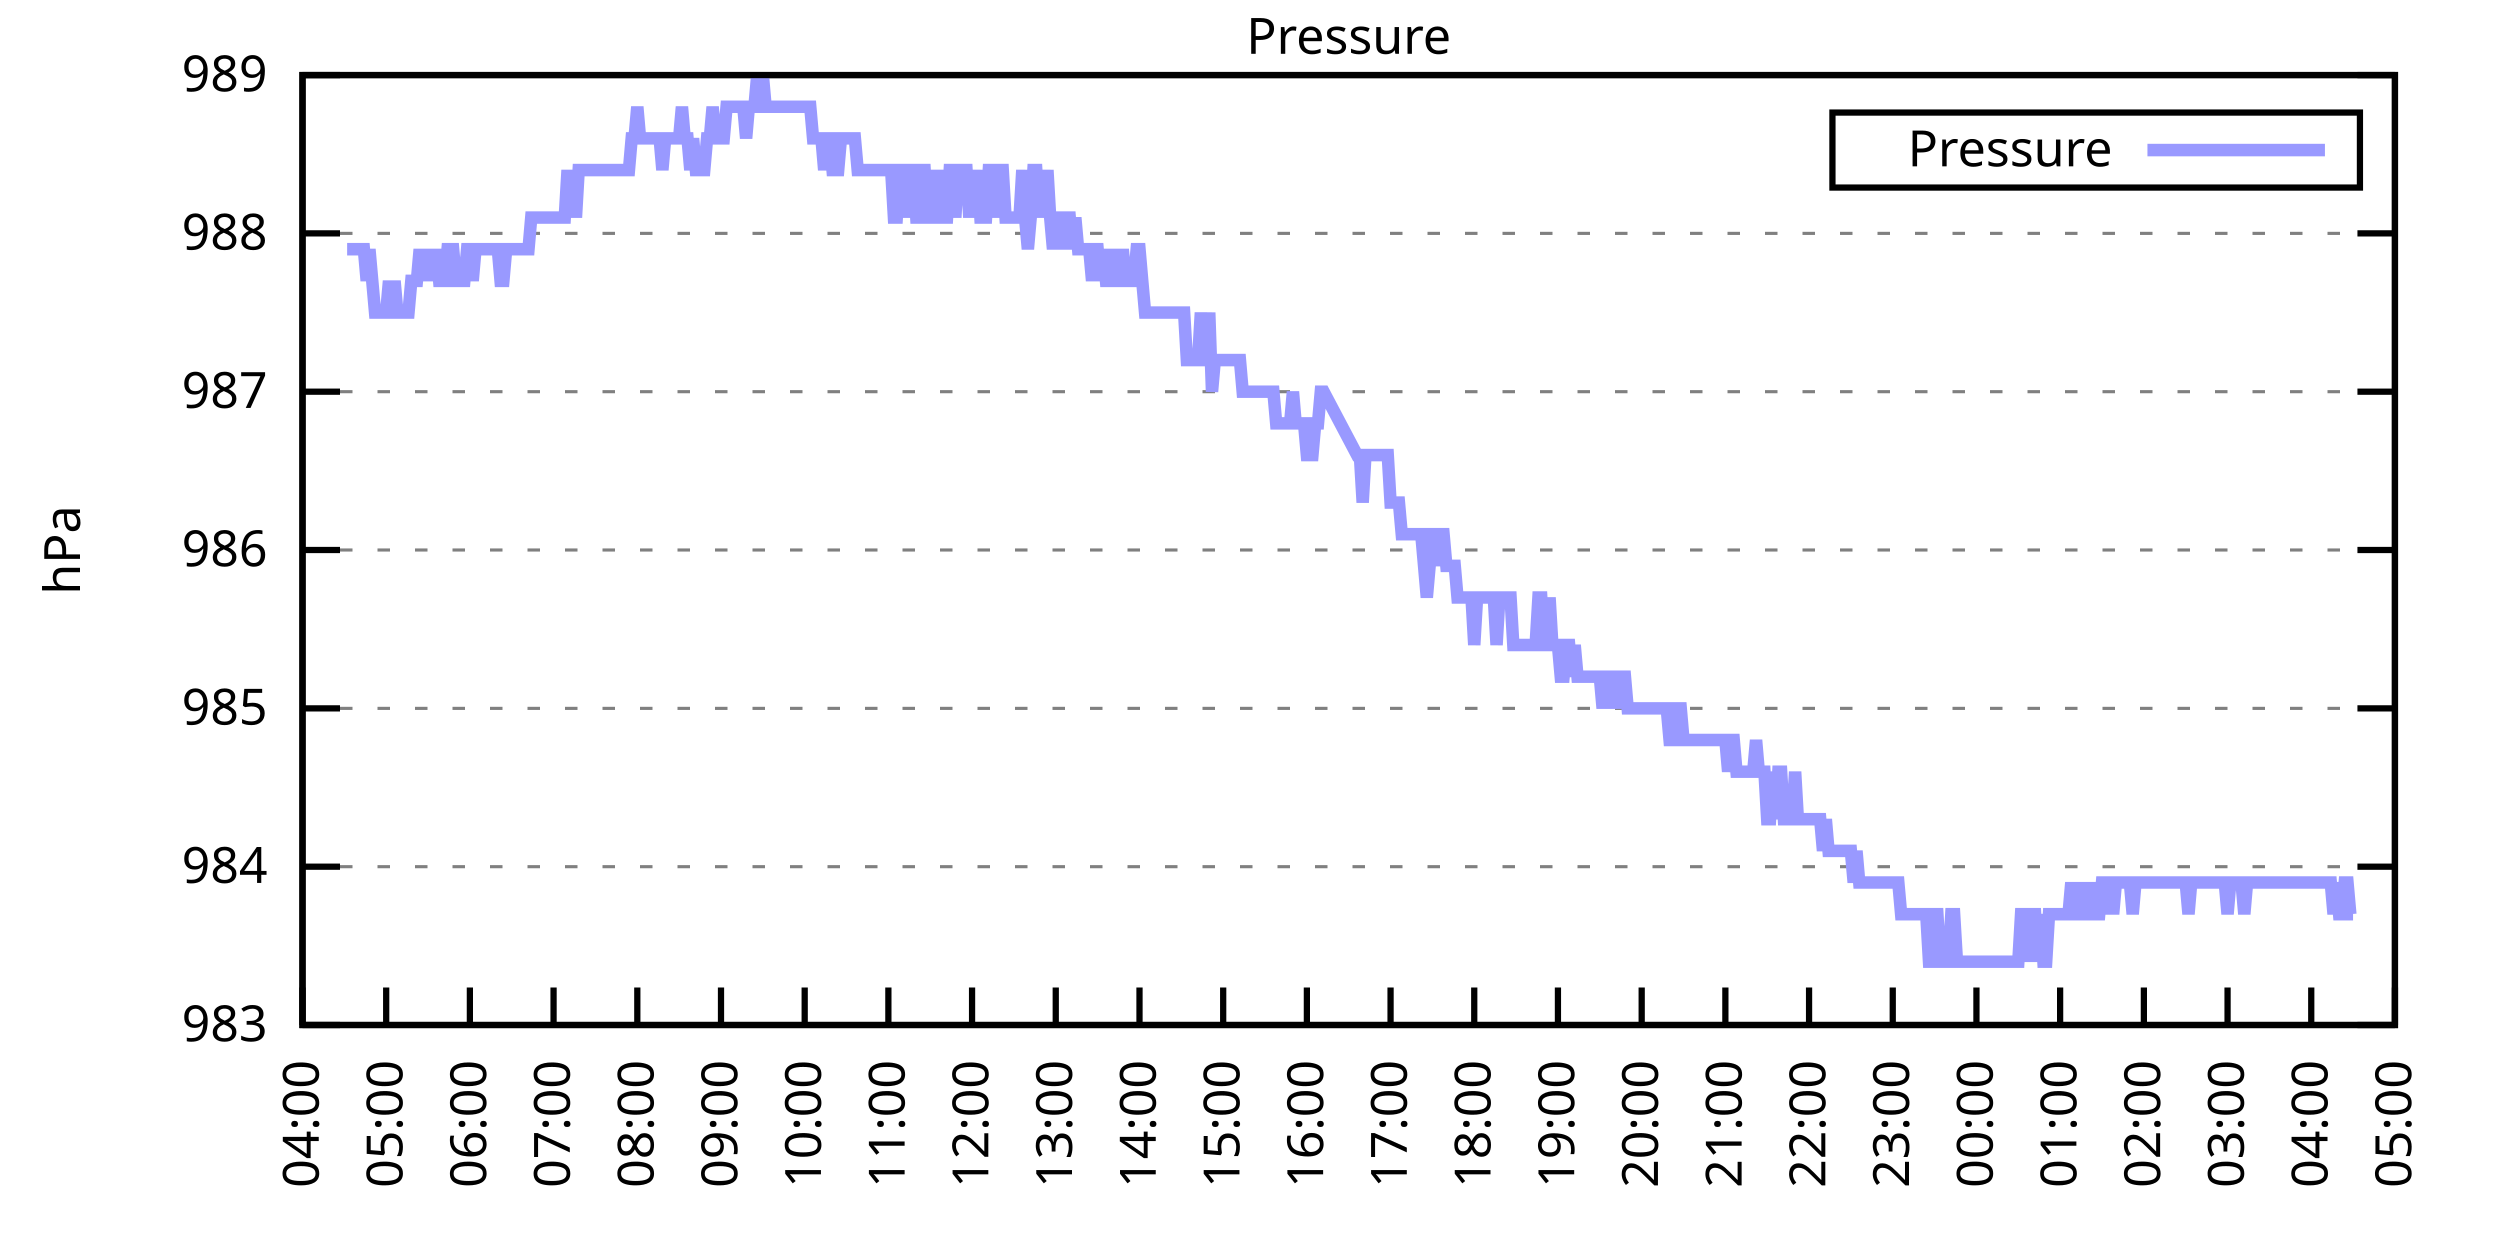
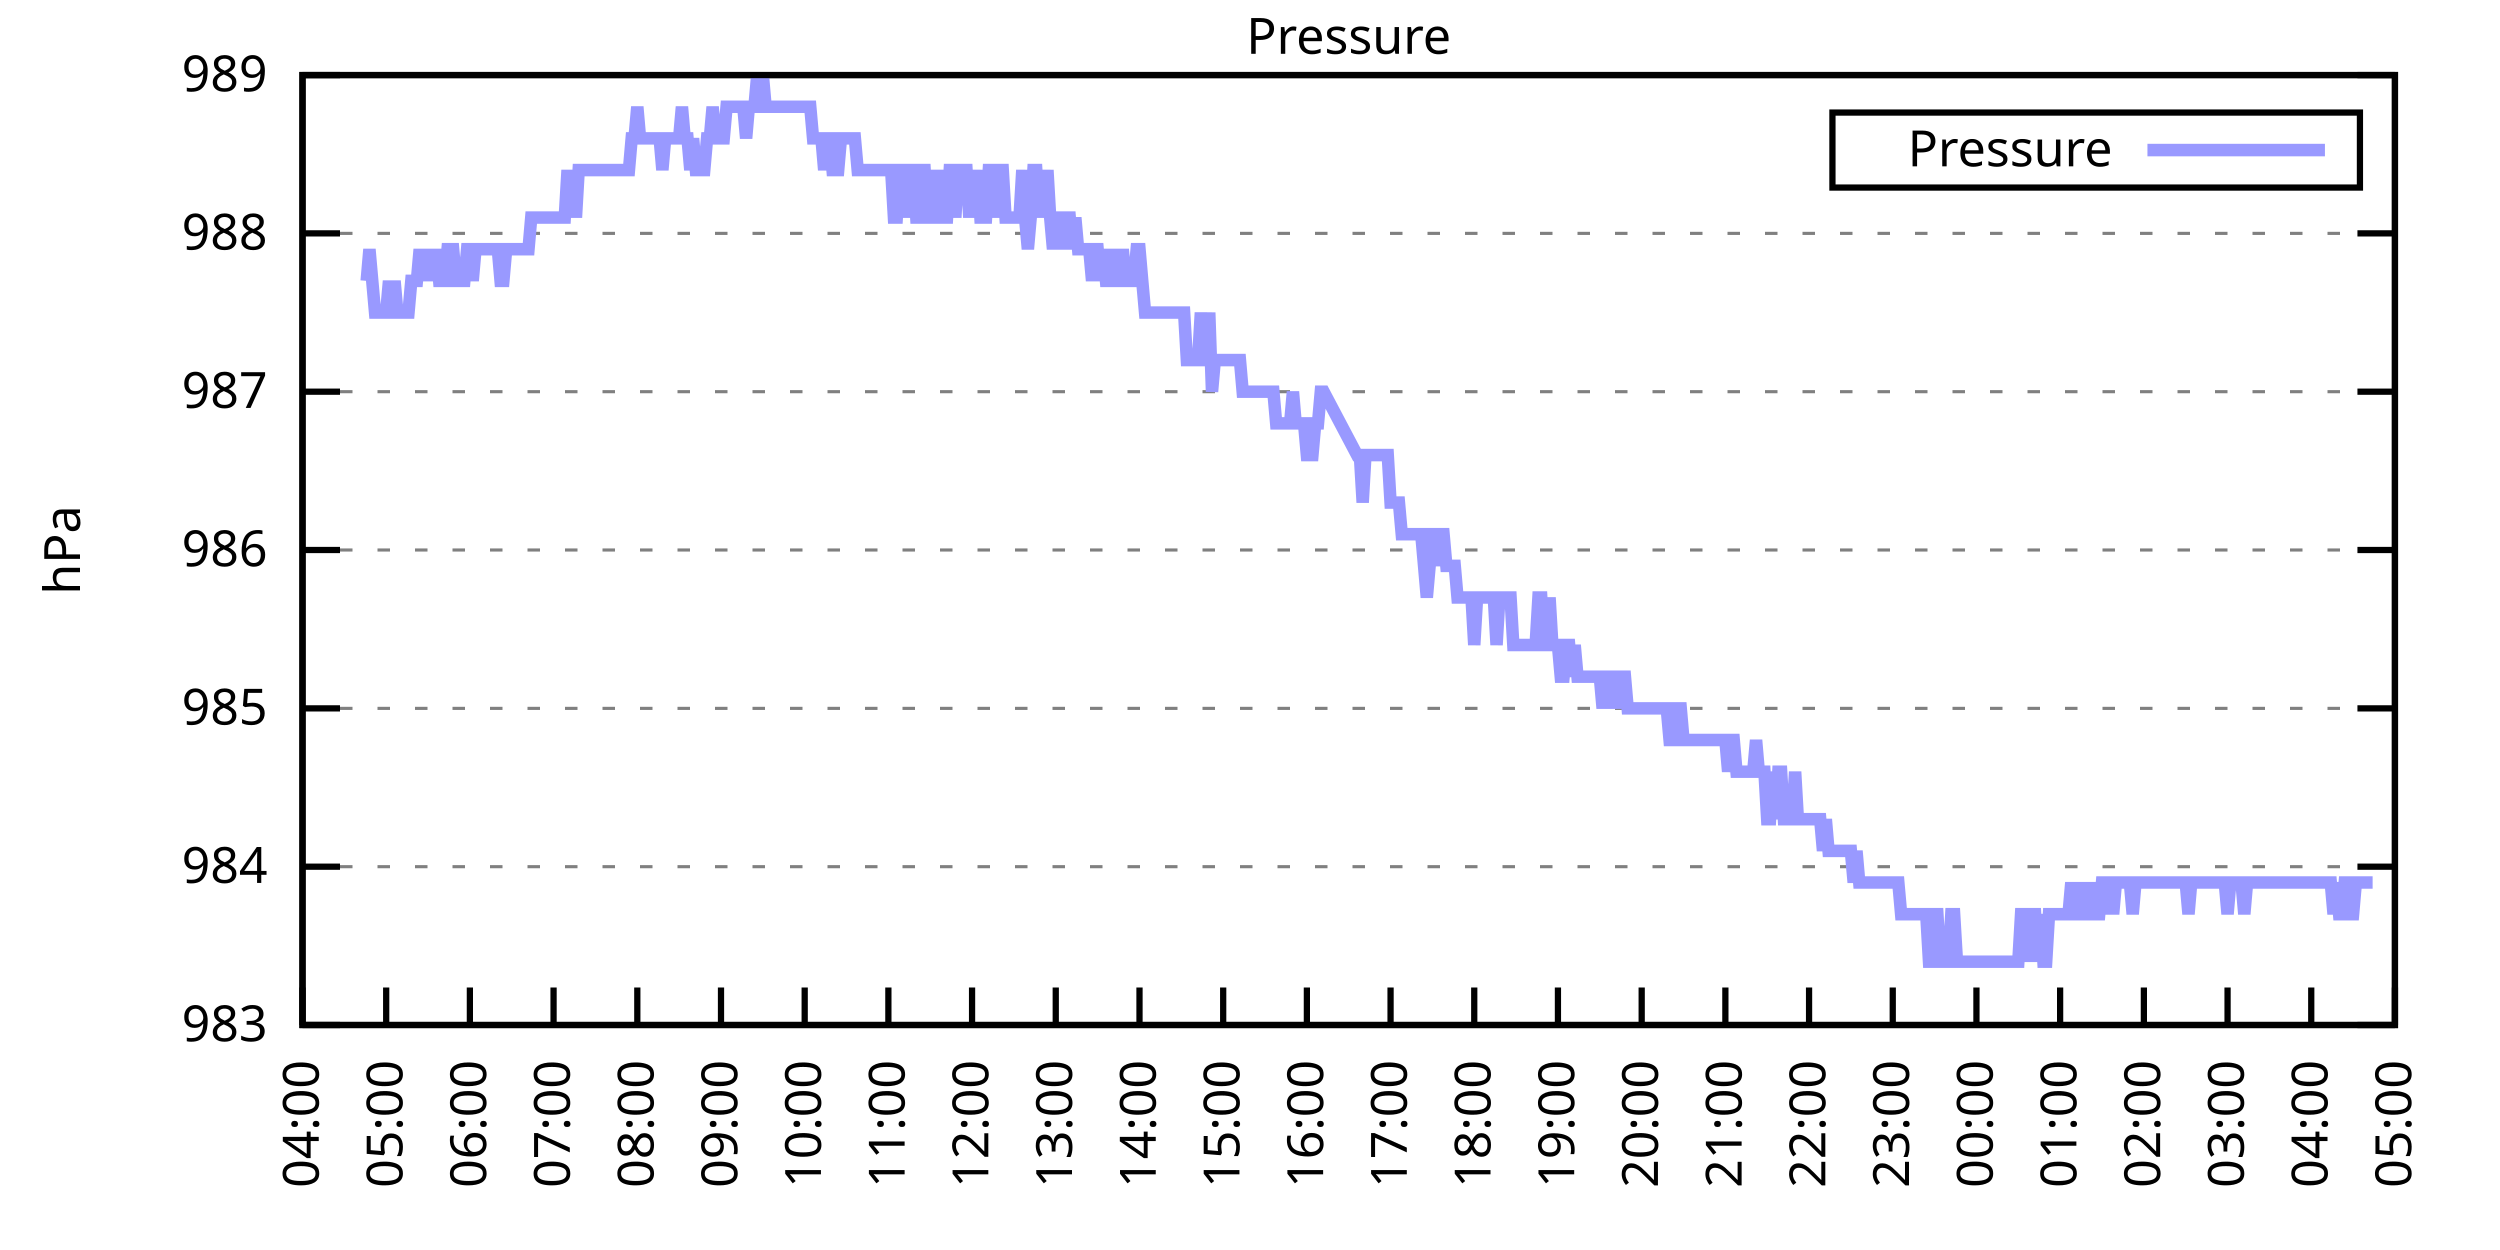
<svg xmlns="http://www.w3.org/2000/svg" xmlns:xlink="http://www.w3.org/1999/xlink" width="400" height="200" viewBox="0 0 400 200">
  <g id="gnuplot_canvas">
    <rect x="0" y="0" width="400" height="200" fill="none" />
    <defs>
      <circle id="gpDot" r="0.5" stroke-width="0.5" stroke="currentColor" />
      <path id="gpPt0" stroke-width="0.333" stroke="currentColor" d="M-1,0 h2 M0,-1 v2" />
      <path id="gpPt1" stroke-width="0.333" stroke="currentColor" d="M-1,-1 L1,1 M1,-1 L-1,1" />
      <path id="gpPt2" stroke-width="0.333" stroke="currentColor" d="M-1,0 L1,0 M0,-1 L0,1 M-1,-1 L1,1 M-1,1 L1,-1" />
      <rect id="gpPt3" stroke-width="0.333" stroke="currentColor" x="-1" y="-1" width="2" height="2" />
      <rect id="gpPt4" stroke-width="0.333" stroke="currentColor" fill="currentColor" x="-1" y="-1" width="2" height="2" />
      <circle id="gpPt5" stroke-width="0.333" stroke="currentColor" cx="0" cy="0" r="1" />
      <use xlink:href="#gpPt5" id="gpPt6" fill="currentColor" stroke="none" />
      <path id="gpPt7" stroke-width="0.333" stroke="currentColor" d="M0,-1.33 L-1.33,0.67 L1.33,0.67 z" />
      <use xlink:href="#gpPt7" id="gpPt8" fill="currentColor" stroke="none" />
      <use xlink:href="#gpPt7" id="gpPt9" stroke="currentColor" transform="rotate(180)" />
      <use xlink:href="#gpPt9" id="gpPt10" fill="currentColor" stroke="none" />
      <use xlink:href="#gpPt3" id="gpPt11" stroke="currentColor" transform="rotate(45)" />
      <use xlink:href="#gpPt11" id="gpPt12" fill="currentColor" stroke="none" />
      <path id="gpPt13" stroke-width="0.333" stroke="currentColor" d="M0,1.330 L1.265,0.411 L0.782,-1.067 L-0.782,-1.076 L-1.265,0.411 z" />
      <use xlink:href="#gpPt13" id="gpPt14" fill="currentColor" stroke="none" />
      <filter id="textbox" filterUnits="objectBoundingBox" x="0" y="0" height="1" width="1">
        <feFlood flood-color="white" flood-opacity="1" result="bgnd" />
        <feComposite in="SourceGraphic" in2="bgnd" operator="atop" />
      </filter>
      <filter id="greybox" filterUnits="objectBoundingBox" x="0" y="0" height="1" width="1">
        <feFlood flood-color="lightgrey" flood-opacity="1" result="grey" />
        <feComposite in="SourceGraphic" in2="grey" operator="atop" />
      </filter>
    </defs>
    <g fill="none" color="white" stroke="currentColor" stroke-width="1.00" stroke-linecap="butt" stroke-linejoin="miter">
</g>
    <g fill="none" color="black" stroke="currentColor" stroke-width="1.00" stroke-linecap="butt" stroke-linejoin="miter">
      <g stroke="none" shape-rendering="crispEdges">
        <polygon fill="rgb(255, 255, 255)" points="48.40,164.00 383.18,164.00 383.18,12.02 48.40,12.02 " />
      </g>
    </g>
    <g fill="none" color="black" stroke="currentColor" stroke-width="1.00" stroke-linecap="butt" stroke-linejoin="miter">
</g>
    <g fill="none" color="black" stroke="black" stroke-width="0.50" stroke-linecap="butt" stroke-linejoin="miter">
</g>
    <g fill="none" color="gray" stroke="currentColor" stroke-width="0.50" stroke-linecap="butt" stroke-linejoin="miter">
      <path stroke="gray" stroke-dasharray="2,4" class="gridline" d="M48.40,164.00 L383.19,164.00  " />
    </g>
    <g fill="none" color="gray" stroke="gray" stroke-width="1.00" stroke-linecap="butt" stroke-linejoin="miter">
</g>
    <g fill="none" color="black" stroke="currentColor" stroke-width="1.00" stroke-linecap="butt" stroke-linejoin="miter">
      <path stroke="black" d="M48.40,164.00 L54.40,164.00 M383.19,164.00 L377.19,164.00  " />
      <g transform="translate(42.80,166.60)" stroke="none" fill="black" font-family="Sans" font-size="8.00" text-anchor="end">
        <text>
          <tspan font-family="Sans"> 983</tspan>
        </text>
      </g>
    </g>
    <g fill="none" color="black" stroke="currentColor" stroke-width="1.00" stroke-linecap="butt" stroke-linejoin="miter">
</g>
    <g fill="none" color="black" stroke="black" stroke-width="0.50" stroke-linecap="butt" stroke-linejoin="miter">
</g>
    <g fill="none" color="gray" stroke="currentColor" stroke-width="0.50" stroke-linecap="butt" stroke-linejoin="miter">
      <path stroke="gray" stroke-dasharray="2,4" class="gridline" d="M48.40,138.67 L383.19,138.67  " />
    </g>
    <g fill="none" color="gray" stroke="gray" stroke-width="1.00" stroke-linecap="butt" stroke-linejoin="miter">
</g>
    <g fill="none" color="black" stroke="currentColor" stroke-width="1.00" stroke-linecap="butt" stroke-linejoin="miter">
      <path stroke="black" d="M48.40,138.67 L54.40,138.67 M383.19,138.67 L377.19,138.67  " />
      <g transform="translate(42.80,141.27)" stroke="none" fill="black" font-family="Sans" font-size="8.00" text-anchor="end">
        <text>
          <tspan font-family="Sans"> 984</tspan>
        </text>
      </g>
    </g>
    <g fill="none" color="black" stroke="currentColor" stroke-width="1.00" stroke-linecap="butt" stroke-linejoin="miter">
</g>
    <g fill="none" color="black" stroke="black" stroke-width="0.50" stroke-linecap="butt" stroke-linejoin="miter">
</g>
    <g fill="none" color="gray" stroke="currentColor" stroke-width="0.50" stroke-linecap="butt" stroke-linejoin="miter">
      <path stroke="gray" stroke-dasharray="2,4" class="gridline" d="M48.40,113.34 L383.19,113.34  " />
    </g>
    <g fill="none" color="gray" stroke="gray" stroke-width="1.00" stroke-linecap="butt" stroke-linejoin="miter">
</g>
    <g fill="none" color="black" stroke="currentColor" stroke-width="1.00" stroke-linecap="butt" stroke-linejoin="miter">
      <path stroke="black" d="M48.40,113.34 L54.40,113.34 M383.19,113.34 L377.19,113.34  " />
      <g transform="translate(42.80,115.94)" stroke="none" fill="black" font-family="Sans" font-size="8.00" text-anchor="end">
        <text>
          <tspan font-family="Sans"> 985</tspan>
        </text>
      </g>
    </g>
    <g fill="none" color="black" stroke="currentColor" stroke-width="1.00" stroke-linecap="butt" stroke-linejoin="miter">
</g>
    <g fill="none" color="black" stroke="black" stroke-width="0.50" stroke-linecap="butt" stroke-linejoin="miter">
</g>
    <g fill="none" color="gray" stroke="currentColor" stroke-width="0.50" stroke-linecap="butt" stroke-linejoin="miter">
      <path stroke="gray" stroke-dasharray="2,4" class="gridline" d="M48.40,88.00 L383.19,88.00  " />
    </g>
    <g fill="none" color="gray" stroke="gray" stroke-width="1.00" stroke-linecap="butt" stroke-linejoin="miter">
</g>
    <g fill="none" color="black" stroke="currentColor" stroke-width="1.00" stroke-linecap="butt" stroke-linejoin="miter">
      <path stroke="black" d="M48.40,88.00 L54.40,88.00 M383.19,88.00 L377.19,88.00  " />
      <g transform="translate(42.80,90.60)" stroke="none" fill="black" font-family="Sans" font-size="8.00" text-anchor="end">
        <text>
          <tspan font-family="Sans"> 986</tspan>
        </text>
      </g>
    </g>
    <g fill="none" color="black" stroke="currentColor" stroke-width="1.00" stroke-linecap="butt" stroke-linejoin="miter">
</g>
    <g fill="none" color="black" stroke="black" stroke-width="0.50" stroke-linecap="butt" stroke-linejoin="miter">
</g>
    <g fill="none" color="gray" stroke="currentColor" stroke-width="0.50" stroke-linecap="butt" stroke-linejoin="miter">
      <path stroke="gray" stroke-dasharray="2,4" class="gridline" d="M48.40,62.67 L383.19,62.67  " />
    </g>
    <g fill="none" color="gray" stroke="gray" stroke-width="1.00" stroke-linecap="butt" stroke-linejoin="miter">
</g>
    <g fill="none" color="black" stroke="currentColor" stroke-width="1.00" stroke-linecap="butt" stroke-linejoin="miter">
      <path stroke="black" d="M48.40,62.67 L54.40,62.67 M383.19,62.67 L377.19,62.67  " />
      <g transform="translate(42.80,65.27)" stroke="none" fill="black" font-family="Sans" font-size="8.00" text-anchor="end">
        <text>
          <tspan font-family="Sans"> 987</tspan>
        </text>
      </g>
    </g>
    <g fill="none" color="black" stroke="currentColor" stroke-width="1.00" stroke-linecap="butt" stroke-linejoin="miter">
</g>
    <g fill="none" color="black" stroke="black" stroke-width="0.50" stroke-linecap="butt" stroke-linejoin="miter">
</g>
    <g fill="none" color="gray" stroke="currentColor" stroke-width="0.50" stroke-linecap="butt" stroke-linejoin="miter">
      <path stroke="gray" stroke-dasharray="2,4" class="gridline" d="M48.40,37.34 L383.19,37.34  " />
    </g>
    <g fill="none" color="gray" stroke="gray" stroke-width="1.00" stroke-linecap="butt" stroke-linejoin="miter">
</g>
    <g fill="none" color="black" stroke="currentColor" stroke-width="1.00" stroke-linecap="butt" stroke-linejoin="miter">
      <path stroke="black" d="M48.40,37.34 L54.40,37.34 M383.19,37.34 L377.19,37.34  " />
      <g transform="translate(42.80,39.94)" stroke="none" fill="black" font-family="Sans" font-size="8.00" text-anchor="end">
        <text>
          <tspan font-family="Sans"> 988</tspan>
        </text>
      </g>
    </g>
    <g fill="none" color="black" stroke="currentColor" stroke-width="1.00" stroke-linecap="butt" stroke-linejoin="miter">
</g>
    <g fill="none" color="black" stroke="black" stroke-width="0.50" stroke-linecap="butt" stroke-linejoin="miter">
</g>
    <g fill="none" color="gray" stroke="currentColor" stroke-width="0.50" stroke-linecap="butt" stroke-linejoin="miter">
      <path stroke="gray" stroke-dasharray="2,4" class="gridline" d="M48.40,12.01 L383.19,12.01  " />
    </g>
    <g fill="none" color="gray" stroke="gray" stroke-width="1.00" stroke-linecap="butt" stroke-linejoin="miter">
</g>
    <g fill="none" color="black" stroke="currentColor" stroke-width="1.00" stroke-linecap="butt" stroke-linejoin="miter">
      <path stroke="black" d="M48.40,12.01 L54.40,12.01 M383.19,12.01 L377.19,12.01  " />
      <g transform="translate(42.80,14.61)" stroke="none" fill="black" font-family="Sans" font-size="8.00" text-anchor="end">
        <text>
          <tspan font-family="Sans"> 989</tspan>
        </text>
      </g>
    </g>
    <g fill="none" color="black" stroke="currentColor" stroke-width="1.00" stroke-linecap="butt" stroke-linejoin="miter">
      <path stroke="black" d="M48.40,164.00 L48.40,158.00  " />
      <g transform="translate(51.00,169.60) rotate(270.00)" stroke="none" fill="black" font-family="Sans" font-size="8.00" text-anchor="end">
        <text>
          <tspan font-family="Sans">04:00</tspan>
        </text>
      </g>
    </g>
    <g fill="none" color="black" stroke="currentColor" stroke-width="1.00" stroke-linecap="butt" stroke-linejoin="miter">
      <path stroke="black" d="M61.79,164.00 L61.79,158.00  " />
      <g transform="translate(64.39,169.60) rotate(270.00)" stroke="none" fill="black" font-family="Sans" font-size="8.00" text-anchor="end">
        <text>
          <tspan font-family="Sans">05:00</tspan>
        </text>
      </g>
    </g>
    <g fill="none" color="black" stroke="currentColor" stroke-width="1.00" stroke-linecap="butt" stroke-linejoin="miter">
      <path stroke="black" d="M75.18,164.00 L75.18,158.00  " />
      <g transform="translate(77.78,169.60) rotate(270.00)" stroke="none" fill="black" font-family="Sans" font-size="8.00" text-anchor="end">
        <text>
          <tspan font-family="Sans">06:00</tspan>
        </text>
      </g>
    </g>
    <g fill="none" color="black" stroke="currentColor" stroke-width="1.00" stroke-linecap="butt" stroke-linejoin="miter">
      <path stroke="black" d="M88.57,164.00 L88.57,158.00  " />
      <g transform="translate(91.17,169.60) rotate(270.00)" stroke="none" fill="black" font-family="Sans" font-size="8.00" text-anchor="end">
        <text>
          <tspan font-family="Sans">07:00</tspan>
        </text>
      </g>
    </g>
    <g fill="none" color="black" stroke="currentColor" stroke-width="1.00" stroke-linecap="butt" stroke-linejoin="miter">
      <path stroke="black" d="M101.97,164.00 L101.97,158.00  " />
      <g transform="translate(104.57,169.60) rotate(270.00)" stroke="none" fill="black" font-family="Sans" font-size="8.00" text-anchor="end">
        <text>
          <tspan font-family="Sans">08:00</tspan>
        </text>
      </g>
    </g>
    <g fill="none" color="black" stroke="currentColor" stroke-width="1.00" stroke-linecap="butt" stroke-linejoin="miter">
      <path stroke="black" d="M115.36,164.00 L115.36,158.00  " />
      <g transform="translate(117.96,169.60) rotate(270.00)" stroke="none" fill="black" font-family="Sans" font-size="8.00" text-anchor="end">
        <text>
          <tspan font-family="Sans">09:00</tspan>
        </text>
      </g>
    </g>
    <g fill="none" color="black" stroke="currentColor" stroke-width="1.00" stroke-linecap="butt" stroke-linejoin="miter">
      <path stroke="black" d="M128.75,164.00 L128.75,158.00  " />
      <g transform="translate(131.35,169.60) rotate(270.00)" stroke="none" fill="black" font-family="Sans" font-size="8.00" text-anchor="end">
        <text>
          <tspan font-family="Sans">10:00</tspan>
        </text>
      </g>
    </g>
    <g fill="none" color="black" stroke="currentColor" stroke-width="1.00" stroke-linecap="butt" stroke-linejoin="miter">
      <path stroke="black" d="M142.14,164.00 L142.14,158.00  " />
      <g transform="translate(144.74,169.60) rotate(270.00)" stroke="none" fill="black" font-family="Sans" font-size="8.00" text-anchor="end">
        <text>
          <tspan font-family="Sans">11:00</tspan>
        </text>
      </g>
    </g>
    <g fill="none" color="black" stroke="currentColor" stroke-width="1.00" stroke-linecap="butt" stroke-linejoin="miter">
      <path stroke="black" d="M155.53,164.00 L155.53,158.00  " />
      <g transform="translate(158.13,169.60) rotate(270.00)" stroke="none" fill="black" font-family="Sans" font-size="8.00" text-anchor="end">
        <text>
          <tspan font-family="Sans">12:00</tspan>
        </text>
      </g>
    </g>
    <g fill="none" color="black" stroke="currentColor" stroke-width="1.00" stroke-linecap="butt" stroke-linejoin="miter">
      <path stroke="black" d="M168.92,164.00 L168.92,158.00  " />
      <g transform="translate(171.52,169.60) rotate(270.00)" stroke="none" fill="black" font-family="Sans" font-size="8.00" text-anchor="end">
        <text>
          <tspan font-family="Sans">13:00</tspan>
        </text>
      </g>
    </g>
    <g fill="none" color="black" stroke="currentColor" stroke-width="1.00" stroke-linecap="butt" stroke-linejoin="miter">
      <path stroke="black" d="M182.32,164.00 L182.32,158.00  " />
      <g transform="translate(184.92,169.60) rotate(270.00)" stroke="none" fill="black" font-family="Sans" font-size="8.00" text-anchor="end">
        <text>
          <tspan font-family="Sans">14:00</tspan>
        </text>
      </g>
    </g>
    <g fill="none" color="black" stroke="currentColor" stroke-width="1.00" stroke-linecap="butt" stroke-linejoin="miter">
      <path stroke="black" d="M195.71,164.00 L195.71,158.00  " />
      <g transform="translate(198.31,169.60) rotate(270.00)" stroke="none" fill="black" font-family="Sans" font-size="8.00" text-anchor="end">
        <text>
          <tspan font-family="Sans">15:00</tspan>
        </text>
      </g>
    </g>
    <g fill="none" color="black" stroke="currentColor" stroke-width="1.00" stroke-linecap="butt" stroke-linejoin="miter">
      <path stroke="black" d="M209.10,164.00 L209.10,158.00  " />
      <g transform="translate(211.70,169.60) rotate(270.00)" stroke="none" fill="black" font-family="Sans" font-size="8.00" text-anchor="end">
        <text>
          <tspan font-family="Sans">16:00</tspan>
        </text>
      </g>
    </g>
    <g fill="none" color="black" stroke="currentColor" stroke-width="1.00" stroke-linecap="butt" stroke-linejoin="miter">
      <path stroke="black" d="M222.49,164.00 L222.49,158.00  " />
      <g transform="translate(225.09,169.60) rotate(270.00)" stroke="none" fill="black" font-family="Sans" font-size="8.00" text-anchor="end">
        <text>
          <tspan font-family="Sans">17:00</tspan>
        </text>
      </g>
    </g>
    <g fill="none" color="black" stroke="currentColor" stroke-width="1.00" stroke-linecap="butt" stroke-linejoin="miter">
      <path stroke="black" d="M235.88,164.00 L235.88,158.00  " />
      <g transform="translate(238.48,169.60) rotate(270.00)" stroke="none" fill="black" font-family="Sans" font-size="8.00" text-anchor="end">
        <text>
          <tspan font-family="Sans">18:00</tspan>
        </text>
      </g>
    </g>
    <g fill="none" color="black" stroke="currentColor" stroke-width="1.00" stroke-linecap="butt" stroke-linejoin="miter">
      <path stroke="black" d="M249.27,164.00 L249.27,158.00  " />
      <g transform="translate(251.87,169.60) rotate(270.00)" stroke="none" fill="black" font-family="Sans" font-size="8.00" text-anchor="end">
        <text>
          <tspan font-family="Sans">19:00</tspan>
        </text>
      </g>
    </g>
    <g fill="none" color="black" stroke="currentColor" stroke-width="1.00" stroke-linecap="butt" stroke-linejoin="miter">
      <path stroke="black" d="M262.67,164.00 L262.67,158.00  " />
      <g transform="translate(265.27,169.60) rotate(270.00)" stroke="none" fill="black" font-family="Sans" font-size="8.00" text-anchor="end">
        <text>
          <tspan font-family="Sans">20:00</tspan>
        </text>
      </g>
    </g>
    <g fill="none" color="black" stroke="currentColor" stroke-width="1.00" stroke-linecap="butt" stroke-linejoin="miter">
      <path stroke="black" d="M276.06,164.00 L276.06,158.00  " />
      <g transform="translate(278.66,169.60) rotate(270.00)" stroke="none" fill="black" font-family="Sans" font-size="8.00" text-anchor="end">
        <text>
          <tspan font-family="Sans">21:00</tspan>
        </text>
      </g>
    </g>
    <g fill="none" color="black" stroke="currentColor" stroke-width="1.00" stroke-linecap="butt" stroke-linejoin="miter">
      <path stroke="black" d="M289.45,164.00 L289.45,158.00  " />
      <g transform="translate(292.05,169.60) rotate(270.00)" stroke="none" fill="black" font-family="Sans" font-size="8.00" text-anchor="end">
        <text>
          <tspan font-family="Sans">22:00</tspan>
        </text>
      </g>
    </g>
    <g fill="none" color="black" stroke="currentColor" stroke-width="1.00" stroke-linecap="butt" stroke-linejoin="miter">
      <path stroke="black" d="M302.84,164.00 L302.84,158.00  " />
      <g transform="translate(305.44,169.60) rotate(270.00)" stroke="none" fill="black" font-family="Sans" font-size="8.00" text-anchor="end">
        <text>
          <tspan font-family="Sans">23:00</tspan>
        </text>
      </g>
    </g>
    <g fill="none" color="black" stroke="currentColor" stroke-width="1.00" stroke-linecap="butt" stroke-linejoin="miter">
      <path stroke="black" d="M316.23,164.00 L316.23,158.00  " />
      <g transform="translate(318.83,169.60) rotate(270.00)" stroke="none" fill="black" font-family="Sans" font-size="8.00" text-anchor="end">
        <text>
          <tspan font-family="Sans">00:00</tspan>
        </text>
      </g>
    </g>
    <g fill="none" color="black" stroke="currentColor" stroke-width="1.00" stroke-linecap="butt" stroke-linejoin="miter">
      <path stroke="black" d="M329.62,164.00 L329.62,158.00  " />
      <g transform="translate(332.22,169.60) rotate(270.00)" stroke="none" fill="black" font-family="Sans" font-size="8.00" text-anchor="end">
        <text>
          <tspan font-family="Sans">01:00</tspan>
        </text>
      </g>
    </g>
    <g fill="none" color="black" stroke="currentColor" stroke-width="1.00" stroke-linecap="butt" stroke-linejoin="miter">
      <path stroke="black" d="M343.02,164.00 L343.02,158.00  " />
      <g transform="translate(345.62,169.60) rotate(270.00)" stroke="none" fill="black" font-family="Sans" font-size="8.00" text-anchor="end">
        <text>
          <tspan font-family="Sans">02:00</tspan>
        </text>
      </g>
    </g>
    <g fill="none" color="black" stroke="currentColor" stroke-width="1.00" stroke-linecap="butt" stroke-linejoin="miter">
      <path stroke="black" d="M356.41,164.00 L356.41,158.00  " />
      <g transform="translate(359.01,169.60) rotate(270.00)" stroke="none" fill="black" font-family="Sans" font-size="8.00" text-anchor="end">
        <text>
          <tspan font-family="Sans">03:00</tspan>
        </text>
      </g>
    </g>
    <g fill="none" color="black" stroke="currentColor" stroke-width="1.00" stroke-linecap="butt" stroke-linejoin="miter">
      <path stroke="black" d="M369.80,164.00 L369.80,158.00  " />
      <g transform="translate(372.40,169.60) rotate(270.00)" stroke="none" fill="black" font-family="Sans" font-size="8.00" text-anchor="end">
        <text>
          <tspan font-family="Sans">04:00</tspan>
        </text>
      </g>
    </g>
    <g fill="none" color="black" stroke="currentColor" stroke-width="1.00" stroke-linecap="butt" stroke-linejoin="miter">
      <path stroke="black" d="M383.19,164.00 L383.19,158.00  " />
      <g transform="translate(385.79,169.60) rotate(270.00)" stroke="none" fill="black" font-family="Sans" font-size="8.00" text-anchor="end">
        <text>
          <tspan font-family="Sans">05:00</tspan>
        </text>
      </g>
    </g>
    <g fill="none" color="black" stroke="currentColor" stroke-width="1.00" stroke-linecap="butt" stroke-linejoin="miter">
</g>
    <g fill="none" color="black" stroke="currentColor" stroke-width="1.00" stroke-linecap="butt" stroke-linejoin="miter">
      <path stroke="black" d="M48.40,12.01 L48.40,164.00 L383.19,164.00 L383.19,12.01 L48.40,12.01 Z  " />
    </g>
    <g fill="none" color="black" stroke="currentColor" stroke-width="1.00" stroke-linecap="butt" stroke-linejoin="miter">
</g>
    <g fill="none" color="black" stroke="currentColor" stroke-width="1.00" stroke-linecap="butt" stroke-linejoin="miter">
      <path stroke="black" d="M293.19,30.01 L293.19,18.01 L377.59,18.01 L377.59,30.01 L293.19,30.01 Z  " />
    </g>
    <g id="Pressure_plot_1">
      <g fill="none" color="white" stroke="black" stroke-width="2.00" stroke-linecap="butt" stroke-linejoin="miter">
</g>
      <g fill="none" color="black" stroke="currentColor" stroke-width="2.00" stroke-linecap="butt" stroke-linejoin="miter">
        <g transform="translate(337.99,26.61)" stroke="none" fill="black" font-family="Sans" font-size="8.00" text-anchor="end">
          <text>
            <tspan font-family="Sans">Pressure</tspan>
          </text>
        </g>
      </g>
      <g fill="none" color="black" stroke="currentColor" stroke-width="2.00" stroke-linecap="butt" stroke-linejoin="miter">
-         <path stroke="rgb(153, 153, 255)" d="M343.59,24.01 L371.99,24.01 M55.54,39.87 L55.99,39.87 L56.43,39.87 L56.88,39.87 L57.33,39.87 L57.77,39.87   L58.22,39.87 L58.67,44.94 L59.11,39.87 L59.56,44.94 L60.01,50.01 L60.45,50.01 L60.90,50.01 L61.35,50.01   L61.79,50.01 L62.24,44.94 L62.68,50.01 L63.13,44.94 L63.58,50.01 L64.02,50.01 L64.47,50.01 L64.92,50.01   L65.36,50.01 L65.81,44.94 L66.26,44.94 L66.70,44.94 L67.15,39.87 L67.59,44.94 L68.04,39.87 L68.49,44.94   L68.93,39.87 L69.38,44.94 L69.83,39.87 L70.27,44.94 L70.72,44.94 L71.17,44.94 L71.61,39.87 L72.06,39.87   L72.50,39.87 L72.95,44.94 L73.40,44.94 L73.84,44.94 L74.29,44.94 L74.74,39.87 L75.18,39.87 L75.63,44.94   L76.08,39.87 L76.52,39.87 L76.97,39.87 L77.42,39.87 L77.86,39.87 L78.31,39.87 L78.75,39.87 L79.20,39.87   L79.65,39.87 L80.09,44.94 L80.54,44.94 L80.99,39.87 L81.43,39.87 L81.88,39.87 L82.33,39.87 L82.77,39.87   L83.22,39.87 L83.66,39.87 L84.11,39.87 L84.56,39.87 L85.00,34.81 L85.45,34.81 L85.90,34.81 L86.34,34.81   L86.79,34.81 L87.24,34.81 L87.68,34.81 L88.13,34.81 L88.57,34.81 L89.02,34.81 L89.47,34.81 L89.91,34.81   L90.36,34.81 L90.81,27.21 L91.25,34.81 L91.70,27.21 L92.15,34.81 L92.59,27.21 L93.04,27.21 L93.49,27.21   L93.93,27.21 L94.38,27.21 L94.82,27.21 L95.27,27.21 L95.72,27.21 L96.16,27.21 L96.61,27.21 L97.06,27.21   L97.50,27.21 L97.95,27.21 L98.40,27.21 L98.84,27.21 L99.29,27.21 L99.73,27.21 L100.18,27.21 L100.63,27.21   L101.07,22.14 L101.52,22.14 L101.97,17.08 L102.41,22.14 L102.86,22.14 L103.31,22.14 L103.75,22.14 L104.20,22.14   L104.64,22.14 L105.09,22.14 L105.54,22.14 L105.98,27.21 L106.43,22.14 L106.88,22.14 L107.32,22.14 L107.77,22.14   L108.22,22.14 L108.66,22.14 L109.11,17.08 L109.55,22.14 L110.00,22.14 L110.45,27.21 L110.89,22.14 L111.34,27.21   L111.79,27.21 L112.23,27.21 L112.68,27.21 L113.13,22.14 L113.57,22.14 L114.02,17.08 L114.47,22.14 L114.91,22.14   L115.36,22.14 L115.80,22.14 L116.25,17.08 L116.70,17.08 L117.14,17.08 L117.59,17.08 L118.04,17.08 L118.48,17.08   L118.93,17.08 L119.38,22.14 L119.82,17.08 L120.27,17.08 L120.71,17.08 L121.16,12.01 L121.61,17.08 L122.05,12.01   L122.50,17.08 L122.95,17.08 L123.39,17.08 L123.84,17.08 L124.29,17.08 L124.73,17.08 L125.18,17.08 L125.62,17.08   L126.07,17.08 L126.52,17.08 L126.96,17.08 L127.41,17.08 L127.86,17.08 L128.30,17.08 L128.75,17.08 L129.20,17.08   L129.64,17.08 L130.09,22.14 L130.54,22.14 L130.98,22.14 L131.43,22.14 L131.87,27.21 L132.32,22.14 L132.77,22.14   L133.21,27.21 L133.66,27.21 L134.11,27.21 L134.55,22.14 L135.00,22.14 L135.45,22.14 L135.89,22.14 L136.34,22.14   L136.78,22.14 L137.23,27.21 L137.68,27.21 L138.12,27.21 L138.57,27.21 L139.02,27.21 L139.46,27.21 L139.91,27.21   L140.36,27.21 L140.80,27.21 L141.25,27.21 L141.69,27.21 L142.14,27.21 L142.59,27.21 L143.03,34.81 L143.48,34.81   L143.93,27.21 L144.37,27.21 L144.82,27.21 L145.27,34.81 L145.71,27.21 L146.16,27.21 L146.61,34.81 L147.05,34.81   L147.50,27.21 L147.94,27.21 L148.39,34.81 L148.84,34.81 L149.28,27.21 L149.73,34.81 L150.18,34.81 L150.62,27.21   L151.07,34.81 L151.52,34.81 L151.96,27.21 L152.41,27.21 L152.85,34.81 L153.30,27.21 L153.75,27.21 L154.19,27.21   L154.64,27.21 L155.09,34.81 L155.53,27.21 L155.98,34.81 L156.43,27.21 L156.87,34.81 L157.32,34.81 L157.76,34.81   L158.21,27.21 L158.66,27.21 L159.10,27.21 L159.55,34.81 L160.00,27.21 L160.44,27.21 L160.89,34.81 L161.34,34.81   L161.78,34.81 L162.23,34.81 L162.67,34.81 L163.12,34.81 L163.57,27.21 L164.01,34.81 L164.46,39.87 L164.91,34.81   L165.35,27.21 L165.80,27.21 L166.25,34.81 L166.69,27.21 L167.14,34.81 L167.59,27.21 L168.03,34.81 L168.48,39.87   L168.92,34.81 L169.37,34.81 L169.82,39.87 L170.26,34.81 L170.71,34.81 L171.16,34.81 L171.60,39.87 L172.05,34.81   L172.50,39.87 L172.94,39.87 L173.39,39.87 L173.83,39.87 L174.28,39.87 L174.73,44.94 L175.17,39.87 L175.62,39.87   L176.07,44.94 L176.51,39.87 L176.96,44.94 L177.41,44.94 L177.85,39.87 L178.30,44.94 L178.74,44.94 L179.19,44.94   L179.64,39.87 L180.08,44.94 L180.53,44.94 L180.98,44.94 L181.42,44.94 L181.87,39.87 L182.32,39.87 L182.76,44.94   L183.21,50.01 L183.66,50.01 L184.10,50.01 L184.55,50.01 L184.99,50.01 L185.44,50.01 L185.89,50.01 L186.33,50.01   L186.78,50.01 L187.23,50.01 L187.67,50.01 L188.12,50.01 L188.57,50.01 L189.01,50.01 L189.46,50.01 L189.90,57.61   L190.35,57.61 L190.80,57.61 L191.24,57.61 L191.69,57.61 L192.14,50.01 L192.58,57.61 L193.03,57.61 L193.48,50.01   L193.92,62.67 L194.37,57.61 L194.81,57.61 L195.26,57.61 L195.71,57.61 L196.15,57.61 L196.60,57.61 L197.05,57.61   L197.49,57.61 L197.94,57.61 L198.39,57.61 L198.83,62.67 L199.28,62.67 L199.73,62.67 L200.17,62.67 L200.62,62.67   L201.06,62.67 L201.51,62.67 L201.96,62.67 L202.40,62.67 L202.85,62.67 L203.30,62.67 L203.74,62.67 L204.19,67.74   L204.64,67.74 L205.08,67.74 L205.53,67.74 L205.97,67.74 L206.42,67.74 L206.87,62.67 L207.31,67.74 L207.76,67.74   L208.21,67.74 L208.65,67.74 L209.10,72.81 L209.55,72.81 L209.99,72.81 L210.44,67.74 L210.88,67.74 L211.33,62.67   L211.78,62.67 L217.13,72.81 L217.58,72.81 L218.03,80.41 L218.47,72.81 L218.92,72.81 L219.37,72.81 L219.81,72.81   L220.26,72.81 L220.71,72.81 L221.15,72.81 L221.60,72.81 L222.04,72.81 L222.49,80.41 L222.94,80.41 L223.38,80.41   L223.83,80.41 L224.28,85.47 L224.72,85.47 L225.17,85.47 L225.62,85.47 L226.06,85.47 L226.51,85.47 L226.95,85.47   L227.40,85.47 L227.85,90.54 L228.29,95.60 L228.74,90.54 L229.19,85.47 L229.63,85.47 L230.08,90.54 L230.53,85.47   L230.97,85.47 L231.42,90.54 L231.86,90.54 L232.31,90.54 L232.76,90.54 L233.20,95.60 L233.65,95.60 L234.10,95.60   L234.54,95.60 L234.99,95.60 L235.44,95.60 L235.88,103.20 L236.33,95.60 L236.78,95.60 L237.22,95.60 L237.67,95.60   L238.11,95.60 L238.56,95.60 L239.01,95.60 L239.45,103.20 L239.90,95.60 L240.35,95.60 L240.79,95.60 L241.24,95.60   L241.69,95.60 L242.13,103.20 L242.58,103.20 L243.02,103.20 L243.47,103.20 L243.92,103.20 L244.36,103.20 L244.81,103.20   L245.26,103.20 L245.70,103.20 L246.15,95.60 L246.60,95.60 L247.04,103.20 L247.49,103.20 L247.93,95.60 L248.38,103.20   L248.83,103.20 L249.27,103.20 L249.72,108.27 L250.17,108.27 L250.61,103.20 L251.06,103.20 L251.51,108.27 L251.95,103.20   L252.40,108.27 L252.85,108.27 L253.29,108.27 L253.74,108.27 L254.18,108.27 L254.63,108.27 L255.08,108.27 L255.52,108.27   L255.97,108.27 L256.42,113.34 L256.86,108.27 L257.31,108.27 L257.76,113.34 L258.20,108.27 L258.65,108.27 L259.09,113.34   L259.54,108.27 L259.99,108.27 L260.43,113.34 L260.88,113.34 L261.33,113.34 L261.77,113.34 L262.22,113.34 L262.67,113.34   L263.11,113.34 L263.56,113.34 L264.00,113.34 L264.45,113.34 L264.90,113.34 L265.34,113.34 L265.79,113.34 L266.24,113.34   L266.68,113.34 L267.13,118.40 L267.58,118.40 L268.02,118.40 L268.47,113.34 L268.92,113.34 L269.36,118.40 L269.81,118.40   L270.25,118.40 L270.70,118.40 L271.15,118.40 L271.59,118.40 L272.04,118.40 L272.49,118.40 L272.93,118.40 L273.38,118.40   L273.83,118.40 L274.27,118.40 L274.72,118.40 L275.16,118.40 L275.61,118.40 L276.06,118.40 L276.50,123.47 L276.95,118.40   L277.40,118.40 L277.84,123.47 L278.29,123.47 L278.74,123.47 L279.18,123.47 L279.63,123.47 L280.07,123.47 L280.52,123.47   L280.97,118.40 L281.41,123.47 L281.86,123.47 L282.31,123.47 L282.75,131.07 L283.20,131.07 L283.65,123.47 L284.09,131.07   L284.54,123.47 L284.98,123.47 L285.43,131.07 L285.88,131.07 L286.32,131.07 L286.77,131.07 L287.22,123.47 L287.66,131.07   L288.11,131.07 L288.56,131.07 L289.00,131.07 L289.45,131.07 L289.90,131.07 L290.34,131.07 L290.79,131.07 L291.23,131.07   L291.68,136.14 L292.13,131.07 L292.57,136.14 L293.02,136.14 L293.47,136.14 L293.91,136.14 L294.36,136.14 L294.81,136.14   L295.25,136.14 L295.70,136.14 L296.14,136.14 L296.59,141.20 L297.04,136.14 L297.48,141.20 L297.93,141.20 L298.38,141.20   L298.82,141.20 L299.27,141.20 L299.72,141.20 L300.16,141.20 L300.61,141.20 L301.05,141.20 L301.50,141.20 L301.95,141.20   L302.39,141.20 L302.84,141.20 L303.29,141.20 L303.73,141.20 L304.18,146.27 L304.63,146.27 L305.07,146.27 L305.52,146.27   L305.97,146.27 L306.41,146.27 L306.86,146.27 L307.30,146.27 L307.75,146.27 L308.20,146.27 L308.64,153.87 L309.09,153.87   L309.54,146.27 L309.98,146.27 L310.43,153.87 L310.88,153.87 L311.32,153.87 L311.77,153.87 L312.21,146.27 L312.66,146.27   L313.11,153.87 L313.55,153.87 L314.00,153.87 L314.45,153.87 L314.89,153.87 L315.34,153.87 L315.79,153.87 L316.23,153.87   L316.68,153.87 L317.12,153.87 L317.57,153.87 L318.02,153.87 L318.46,153.87 L318.91,153.87 L319.36,153.87 L319.80,153.87   L320.25,153.87 L320.70,153.87 L321.14,153.87 L321.59,153.87 L322.04,153.87 L322.48,153.87 L322.93,153.87 L323.37,146.27   L323.82,146.27 L324.27,146.27 L324.71,153.87 L325.16,146.27 L325.61,146.27 L326.05,153.87 L326.50,146.27 L326.95,153.87   L327.39,153.87 L327.84,146.27 L328.28,146.27 L328.73,146.27 L329.18,146.27 L329.62,146.27 L330.07,146.27 L330.52,146.27   L330.96,146.27 L331.41,141.20 L331.86,146.27 L332.30,146.27 L332.75,141.20 L333.19,146.27 L333.64,146.27 L334.09,146.27   L334.53,141.20 L334.98,146.27 L335.43,146.27 L335.87,146.27 L336.32,141.20 L336.77,141.20 L337.21,146.27 L337.66,141.20   L338.10,146.27 L338.55,141.20 L339.00,141.20 L339.44,141.20 L339.89,141.20 L340.34,141.20 L340.78,141.20 L341.23,146.27   L341.68,141.20 L342.12,141.20 L342.57,141.20 L343.02,141.20 L343.46,141.20 L343.91,141.20 L344.35,141.20 L344.80,141.20   L345.25,141.20 L345.69,141.20 L346.14,141.20 L346.59,141.20 L347.03,141.20 L347.48,141.20 L347.93,141.20 L348.37,141.20   L348.82,141.20 L349.26,141.20 L349.71,141.20 L350.16,146.27 L350.60,141.20 L351.05,141.20 L351.50,141.20 L351.94,141.20   L352.39,141.20 L352.84,141.20 L353.28,141.20 L353.73,141.20 L354.17,141.20 L354.62,141.20 L355.07,141.20 L355.51,141.20   L355.96,141.20 L356.41,146.27 L356.85,141.20 L357.30,141.20 L357.75,141.20 L358.19,141.20 L358.64,141.20 L359.09,146.27   L359.53,141.20 L359.98,141.20 L360.42,141.20 L360.87,141.20 L361.32,141.20 L361.76,141.20 L362.21,141.20 L362.66,141.20   L363.10,141.20 L363.55,141.20 L364.00,141.20 L364.44,141.20 L364.89,141.20 L365.33,141.20 L365.78,141.20 L366.23,141.20   L366.67,141.20 L367.12,141.20 L367.57,141.20 L368.01,141.20 L368.46,141.20 L368.91,141.20 L369.35,141.20 L369.80,141.20   L370.24,141.20 L370.69,141.20 L371.14,141.20 L371.58,141.20 L372.03,141.20 L372.48,141.20 L372.92,141.20 L373.37,146.27   L373.82,141.20 L374.26,146.27 L374.71,146.27 L375.16,141.20 L375.60,141.20 L376.05,146.27 L376.49,146.27  " />
+         <path stroke="rgb(153, 153, 255)" d="M343.59,24.01 L371.99,24.01 M58.67,44.94 L59.11,39.87 L59.56,44.94 L60.01,50.01 L60.45,50.01 L60.90,50.01   L61.35,50.01 L61.79,50.01 L62.24,44.94 L62.68,50.01 L63.13,44.94 L63.58,50.01 L64.02,50.01 L64.47,50.01   L64.92,50.01 L65.36,50.01 L65.81,44.94 L66.26,44.94 L66.70,44.94 L67.15,39.87 L67.59,44.94 L68.04,39.87   L68.49,44.94 L68.93,39.87 L69.38,44.94 L69.83,39.87 L70.27,44.94 L70.72,44.94 L71.17,44.94 L71.61,39.87   L72.06,39.87 L72.50,39.87 L72.95,44.94 L73.40,44.94 L73.84,44.94 L74.29,44.94 L74.74,39.87 L75.18,39.87   L75.63,44.94 L76.08,39.87 L76.52,39.87 L76.97,39.87 L77.42,39.87 L77.86,39.87 L78.31,39.87 L78.75,39.87   L79.20,39.87 L79.65,39.87 L80.09,44.94 L80.54,44.94 L80.99,39.87 L81.43,39.87 L81.88,39.87 L82.33,39.87   L82.77,39.87 L83.22,39.87 L83.66,39.87 L84.11,39.87 L84.56,39.87 L85.00,34.81 L85.45,34.81 L85.90,34.81   L86.34,34.81 L86.79,34.81 L87.24,34.81 L87.68,34.81 L88.13,34.81 L88.57,34.81 L89.02,34.81 L89.47,34.81   L89.91,34.81 L90.36,34.81 L90.81,27.21 L91.25,34.81 L91.70,27.21 L92.15,34.81 L92.59,27.21 L93.04,27.21   L93.49,27.21 L93.93,27.21 L94.38,27.21 L94.82,27.21 L95.27,27.21 L95.72,27.21 L96.16,27.21 L96.61,27.21   L97.06,27.21 L97.50,27.21 L97.95,27.21 L98.40,27.21 L98.84,27.21 L99.29,27.21 L99.73,27.21 L100.18,27.21   L100.63,27.21 L101.07,22.14 L101.52,22.14 L101.97,17.08 L102.41,22.14 L102.86,22.14 L103.31,22.14 L103.75,22.14   L104.20,22.14 L104.64,22.14 L105.09,22.14 L105.54,22.14 L105.98,27.21 L106.43,22.14 L106.88,22.14 L107.32,22.14   L107.77,22.14 L108.22,22.14 L108.66,22.14 L109.11,17.08 L109.55,22.14 L110.00,22.14 L110.45,27.21 L110.89,22.14   L111.34,27.21 L111.79,27.21 L112.23,27.21 L112.68,27.21 L113.13,22.14 L113.57,22.14 L114.02,17.08 L114.47,22.14   L114.91,22.14 L115.36,22.14 L115.80,22.14 L116.25,17.08 L116.70,17.08 L117.14,17.08 L117.59,17.08 L118.04,17.08   L118.48,17.08 L118.93,17.08 L119.38,22.14 L119.82,17.08 L120.27,17.08 L120.71,17.08 L121.16,12.01 L121.61,17.08   L122.05,12.01 L122.50,17.08 L122.95,17.08 L123.39,17.08 L123.84,17.08 L124.29,17.08 L124.73,17.08 L125.18,17.08   L125.62,17.08 L126.07,17.08 L126.52,17.08 L126.96,17.08 L127.41,17.08 L127.86,17.08 L128.30,17.08 L128.75,17.08   L129.20,17.08 L129.64,17.08 L130.09,22.14 L130.54,22.14 L130.98,22.14 L131.43,22.14 L131.87,27.21 L132.32,22.14   L132.77,22.14 L133.21,27.21 L133.66,27.21 L134.11,27.21 L134.55,22.14 L135.00,22.14 L135.45,22.14 L135.89,22.14   L136.34,22.14 L136.78,22.14 L137.23,27.21 L137.68,27.21 L138.12,27.21 L138.57,27.21 L139.02,27.21 L139.46,27.21   L139.91,27.21 L140.36,27.21 L140.80,27.21 L141.25,27.21 L141.69,27.21 L142.14,27.21 L142.59,27.21 L143.03,34.81   L143.48,34.81 L143.93,27.21 L144.37,27.21 L144.82,27.21 L145.27,34.81 L145.71,27.21 L146.16,27.21 L146.61,34.81   L147.05,34.81 L147.50,27.21 L147.94,27.21 L148.39,34.81 L148.84,34.81 L149.28,27.21 L149.73,34.81 L150.18,34.81   L150.62,27.21 L151.07,34.81 L151.52,34.81 L151.96,27.21 L152.41,27.21 L152.85,34.81 L153.30,27.21 L153.75,27.21   L154.19,27.21 L154.64,27.21 L155.09,34.81 L155.53,27.21 L155.98,34.81 L156.43,27.21 L156.87,34.81 L157.32,34.81   L157.76,34.81 L158.21,27.21 L158.66,27.21 L159.10,27.21 L159.55,34.81 L160.00,27.21 L160.44,27.21 L160.89,34.81   L161.34,34.81 L161.78,34.81 L162.23,34.81 L162.67,34.81 L163.12,34.81 L163.57,27.21 L164.01,34.81 L164.46,39.87   L164.91,34.81 L165.35,27.21 L165.80,27.21 L166.25,34.81 L166.69,27.21 L167.14,34.81 L167.59,27.21 L168.03,34.81   L168.48,39.87 L168.92,34.81 L169.37,34.81 L169.82,39.87 L170.26,34.81 L170.71,34.81 L171.16,34.81 L171.60,39.87   L172.05,34.81 L172.50,39.87 L172.94,39.87 L173.39,39.87 L173.83,39.87 L174.28,39.87 L174.73,44.94 L175.17,39.87   L175.62,39.87 L176.07,44.94 L176.51,39.87 L176.96,44.94 L177.41,44.94 L177.85,39.87 L178.30,44.94 L178.74,44.94   L179.19,44.94 L179.64,39.87 L180.08,44.94 L180.53,44.94 L180.98,44.94 L181.42,44.94 L181.87,39.87 L182.32,39.87   L182.76,44.94 L183.21,50.01 L183.66,50.01 L184.10,50.01 L184.55,50.01 L184.99,50.01 L185.44,50.01 L185.89,50.01   L186.33,50.01 L186.78,50.01 L187.23,50.01 L187.67,50.01 L188.12,50.01 L188.57,50.01 L189.01,50.01 L189.46,50.01   L189.90,57.61 L190.35,57.61 L190.80,57.61 L191.24,57.61 L191.69,57.61 L192.14,50.01 L192.58,57.61 L193.03,57.61   L193.48,50.01 L193.92,62.67 L194.37,57.61 L194.81,57.61 L195.26,57.61 L195.71,57.61 L196.15,57.61 L196.60,57.61   L197.05,57.61 L197.49,57.61 L197.94,57.61 L198.39,57.61 L198.83,62.67 L199.28,62.67 L199.73,62.67 L200.17,62.67   L200.62,62.67 L201.06,62.67 L201.51,62.67 L201.96,62.67 L202.40,62.67 L202.85,62.67 L203.30,62.67 L203.74,62.67   L204.19,67.74 L204.64,67.74 L205.08,67.74 L205.53,67.74 L205.97,67.74 L206.42,67.74 L206.87,62.67 L207.31,67.74   L207.76,67.74 L208.21,67.74 L208.65,67.74 L209.10,72.81 L209.55,72.81 L209.99,72.81 L210.44,67.74 L210.88,67.74   L211.33,62.67 L211.78,62.67 L217.13,72.81 L217.58,72.81 L218.03,80.41 L218.47,72.81 L218.92,72.81 L219.37,72.81   L219.81,72.81 L220.26,72.81 L220.71,72.81 L221.15,72.81 L221.60,72.81 L222.04,72.81 L222.49,80.41 L222.94,80.41   L223.38,80.41 L223.83,80.41 L224.28,85.47 L224.72,85.47 L225.17,85.47 L225.62,85.47 L226.06,85.47 L226.51,85.47   L226.95,85.47 L227.40,85.47 L227.85,90.54 L228.29,95.60 L228.74,90.54 L229.19,85.47 L229.63,85.47 L230.08,90.54   L230.53,85.47 L230.97,85.47 L231.42,90.54 L231.86,90.54 L232.31,90.54 L232.76,90.54 L233.20,95.60 L233.65,95.60   L234.10,95.60 L234.54,95.60 L234.99,95.60 L235.44,95.60 L235.88,103.20 L236.33,95.60 L236.78,95.60 L237.22,95.60   L237.67,95.60 L238.11,95.60 L238.56,95.60 L239.01,95.60 L239.45,103.20 L239.90,95.60 L240.35,95.60 L240.79,95.60   L241.24,95.60 L241.69,95.60 L242.13,103.20 L242.58,103.20 L243.02,103.20 L243.47,103.20 L243.92,103.20 L244.36,103.20   L244.81,103.20 L245.26,103.20 L245.70,103.20 L246.15,95.60 L246.60,95.60 L247.04,103.20 L247.49,103.20 L247.93,95.60   L248.38,103.20 L248.83,103.20 L249.27,103.20 L249.72,108.27 L250.17,108.27 L250.61,103.20 L251.06,103.20 L251.51,108.27   L251.95,103.20 L252.40,108.27 L252.85,108.27 L253.29,108.27 L253.74,108.27 L254.18,108.27 L254.63,108.27 L255.08,108.27   L255.52,108.27 L255.97,108.27 L256.42,113.34 L256.86,108.27 L257.31,108.27 L257.76,113.34 L258.20,108.27 L258.65,108.27   L259.09,113.34 L259.54,108.27 L259.99,108.27 L260.43,113.34 L260.88,113.34 L261.33,113.34 L261.77,113.34 L262.22,113.34   L262.67,113.34 L263.11,113.34 L263.56,113.34 L264.00,113.34 L264.45,113.34 L264.90,113.34 L265.34,113.34 L265.79,113.34   L266.24,113.34 L266.68,113.34 L267.13,118.40 L267.58,118.40 L268.02,118.40 L268.47,113.34 L268.92,113.34 L269.36,118.40   L269.81,118.40 L270.25,118.40 L270.70,118.40 L271.15,118.40 L271.59,118.40 L272.04,118.40 L272.49,118.40 L272.93,118.40   L273.38,118.40 L273.83,118.40 L274.27,118.40 L274.72,118.40 L275.16,118.40 L275.61,118.40 L276.06,118.40 L276.50,123.47   L276.95,118.40 L277.40,118.40 L277.84,123.47 L278.29,123.47 L278.74,123.47 L279.18,123.47 L279.63,123.47 L280.07,123.47   L280.52,123.47 L280.97,118.40 L281.41,123.47 L281.86,123.47 L282.31,123.47 L282.75,131.07 L283.20,131.07 L283.65,123.47   L284.09,131.07 L284.54,123.47 L284.98,123.47 L285.43,131.07 L285.88,131.07 L286.32,131.07 L286.77,131.07 L287.22,123.47   L287.66,131.07 L288.11,131.07 L288.56,131.07 L289.00,131.07 L289.45,131.07 L289.90,131.07 L290.34,131.07 L290.79,131.07   L291.23,131.07 L291.68,136.14 L292.13,131.07 L292.57,136.14 L293.02,136.14 L293.47,136.14 L293.91,136.14 L294.36,136.14   L294.81,136.14 L295.25,136.14 L295.70,136.14 L296.14,136.14 L296.59,141.20 L297.04,136.14 L297.48,141.20 L297.93,141.20   L298.38,141.20 L298.82,141.20 L299.27,141.20 L299.72,141.20 L300.16,141.20 L300.61,141.20 L301.05,141.20 L301.50,141.20   L301.95,141.20 L302.39,141.20 L302.84,141.20 L303.29,141.20 L303.73,141.20 L304.18,146.27 L304.63,146.27 L305.07,146.27   L305.52,146.27 L305.97,146.27 L306.41,146.27 L306.86,146.27 L307.30,146.27 L307.75,146.27 L308.20,146.27 L308.64,153.87   L309.09,153.87 L309.54,146.27 L309.98,146.27 L310.43,153.87 L310.88,153.87 L311.32,153.87 L311.77,153.87 L312.21,146.27   L312.66,146.27 L313.11,153.87 L313.55,153.87 L314.00,153.87 L314.45,153.87 L314.89,153.87 L315.34,153.87 L315.79,153.87   L316.23,153.87 L316.68,153.87 L317.12,153.87 L317.57,153.87 L318.02,153.87 L318.46,153.87 L318.91,153.87 L319.36,153.87   L319.80,153.87 L320.25,153.87 L320.70,153.87 L321.14,153.87 L321.59,153.87 L322.04,153.87 L322.48,153.87 L322.93,153.87   L323.37,146.27 L323.82,146.27 L324.27,146.27 L324.71,153.87 L325.16,146.27 L325.61,146.27 L326.05,153.87 L326.50,146.27   L326.95,153.87 L327.39,153.87 L327.84,146.27 L328.28,146.27 L328.73,146.27 L329.18,146.27 L329.62,146.27 L330.07,146.27   L330.52,146.27 L330.96,146.27 L331.41,141.20 L331.86,146.27 L332.30,146.27 L332.75,141.20 L333.19,146.27 L333.64,146.27   L334.09,146.27 L334.53,141.20 L334.98,146.27 L335.43,146.27 L335.87,146.27 L336.32,141.20 L336.77,141.20 L337.21,146.27   L337.66,141.20 L338.10,146.27 L338.55,141.20 L339.00,141.20 L339.44,141.20 L339.89,141.20 L340.34,141.20 L340.78,141.20   L341.23,146.27 L341.68,141.20 L342.12,141.20 L342.57,141.20 L343.02,141.20 L343.46,141.20 L343.91,141.20 L344.35,141.20   L344.80,141.20 L345.25,141.20 L345.69,141.20 L346.14,141.20 L346.59,141.20 L347.03,141.20 L347.48,141.20 L347.93,141.20   L348.37,141.20 L348.82,141.20 L349.26,141.20 L349.71,141.20 L350.16,146.27 L350.60,141.20 L351.05,141.20 L351.50,141.20   L351.94,141.20 L352.39,141.20 L352.84,141.20 L353.28,141.20 L353.73,141.20 L354.17,141.20 L354.62,141.20 L355.07,141.20   L355.51,141.20 L355.96,141.20 L356.41,146.27 L356.85,141.20 L357.30,141.20 L357.75,141.20 L358.19,141.20 L358.64,141.20   L359.09,146.27 L359.53,141.20 L359.98,141.20 L360.42,141.20 L360.87,141.20 L361.32,141.20 L361.76,141.20 L362.21,141.20   L362.66,141.20 L363.10,141.20 L363.55,141.20 L364.00,141.20 L364.44,141.20 L364.89,141.20 L365.33,141.20 L365.78,141.20   L366.23,141.20 L366.67,141.20 L367.12,141.20 L367.57,141.20 L368.01,141.20 L368.46,141.20 L368.91,141.20 L369.35,141.20   L369.80,141.20 L370.24,141.20 L370.69,141.20 L371.14,141.20 L371.58,141.20 L372.03,141.20 L372.48,141.20 L372.92,141.20   L373.37,146.27 L373.82,141.20 L374.26,146.27 L374.71,146.27 L375.16,141.20 L375.60,141.20 L376.05,146.27 L376.49,146.27   L376.94,141.20 L377.39,141.20 L377.83,141.20 L378.28,141.20 L378.73,141.20 L379.17,141.20 L379.62,141.20  " />
      </g>
    </g>
    <g fill="none" color="black" stroke="currentColor" stroke-width="2.00" stroke-linecap="butt" stroke-linejoin="miter">
</g>
    <g fill="none" color="black" stroke="black" stroke-width="1.00" stroke-linecap="butt" stroke-linejoin="miter">
</g>
    <g fill="none" color="black" stroke="currentColor" stroke-width="1.00" stroke-linecap="butt" stroke-linejoin="miter">
      <path stroke="black" d="M48.40,12.01 L48.40,164.00 L383.19,164.00 L383.19,12.01 L48.40,12.01 Z  " />
      <g transform="translate(12.80,88.01) rotate(270.00)" stroke="none" fill="black" font-family="Sans" font-size="8.00" text-anchor="middle">
        <text>
          <tspan font-family="Sans">hPa</tspan>
        </text>
      </g>
    </g>
    <g fill="none" color="black" stroke="currentColor" stroke-width="1.00" stroke-linecap="butt" stroke-linejoin="miter">
</g>
    <g fill="none" color="black" stroke="currentColor" stroke-width="1.00" stroke-linecap="butt" stroke-linejoin="miter">
      <g transform="translate(215.79,8.61)" stroke="none" fill="black" font-family="Sans" font-size="8.00" text-anchor="middle">
        <text>
          <tspan font-family="Sans">Pressure</tspan>
        </text>
      </g>
    </g>
    <g fill="none" color="black" stroke="currentColor" stroke-width="1.00" stroke-linecap="butt" stroke-linejoin="miter">
</g>
  </g>
</svg>
